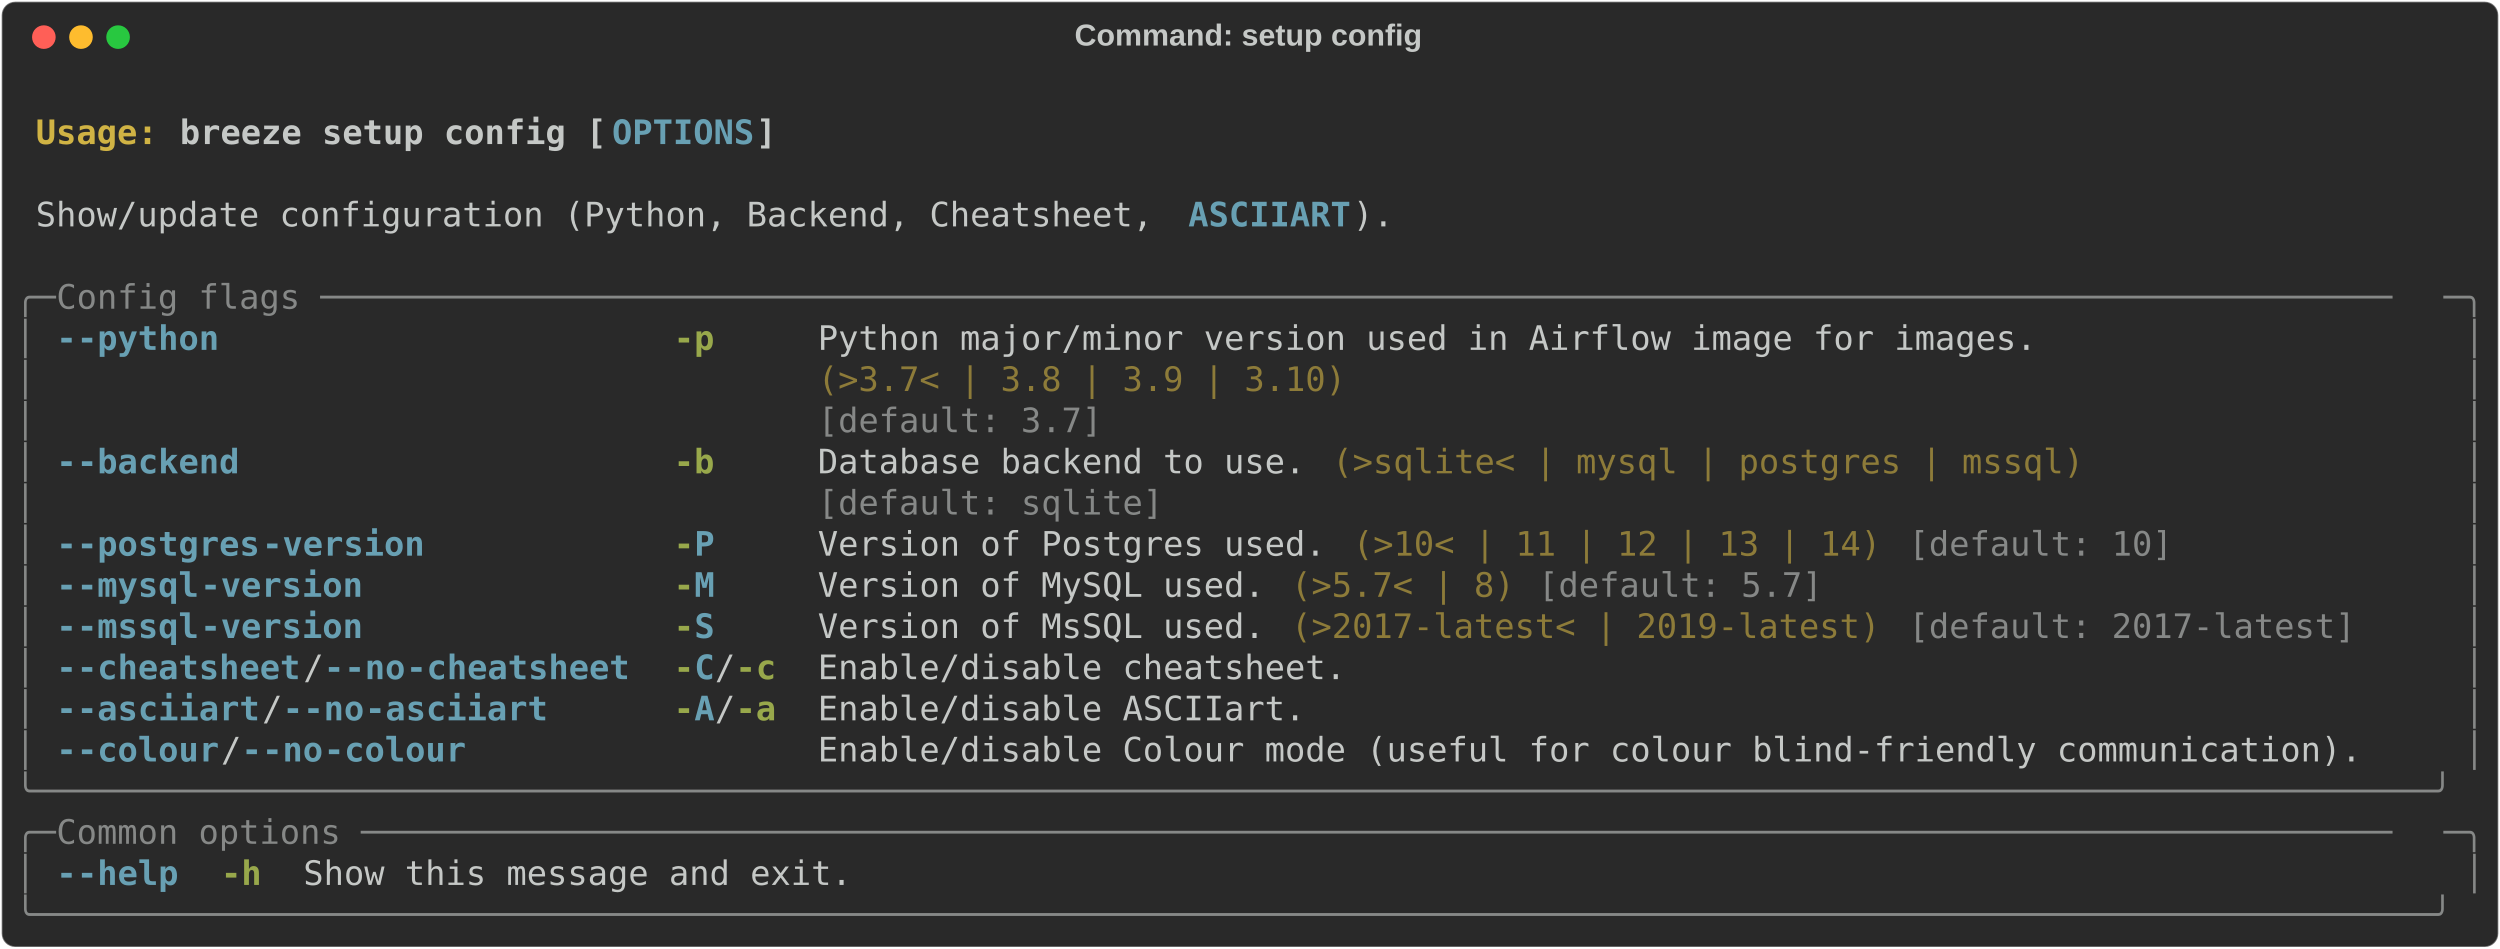
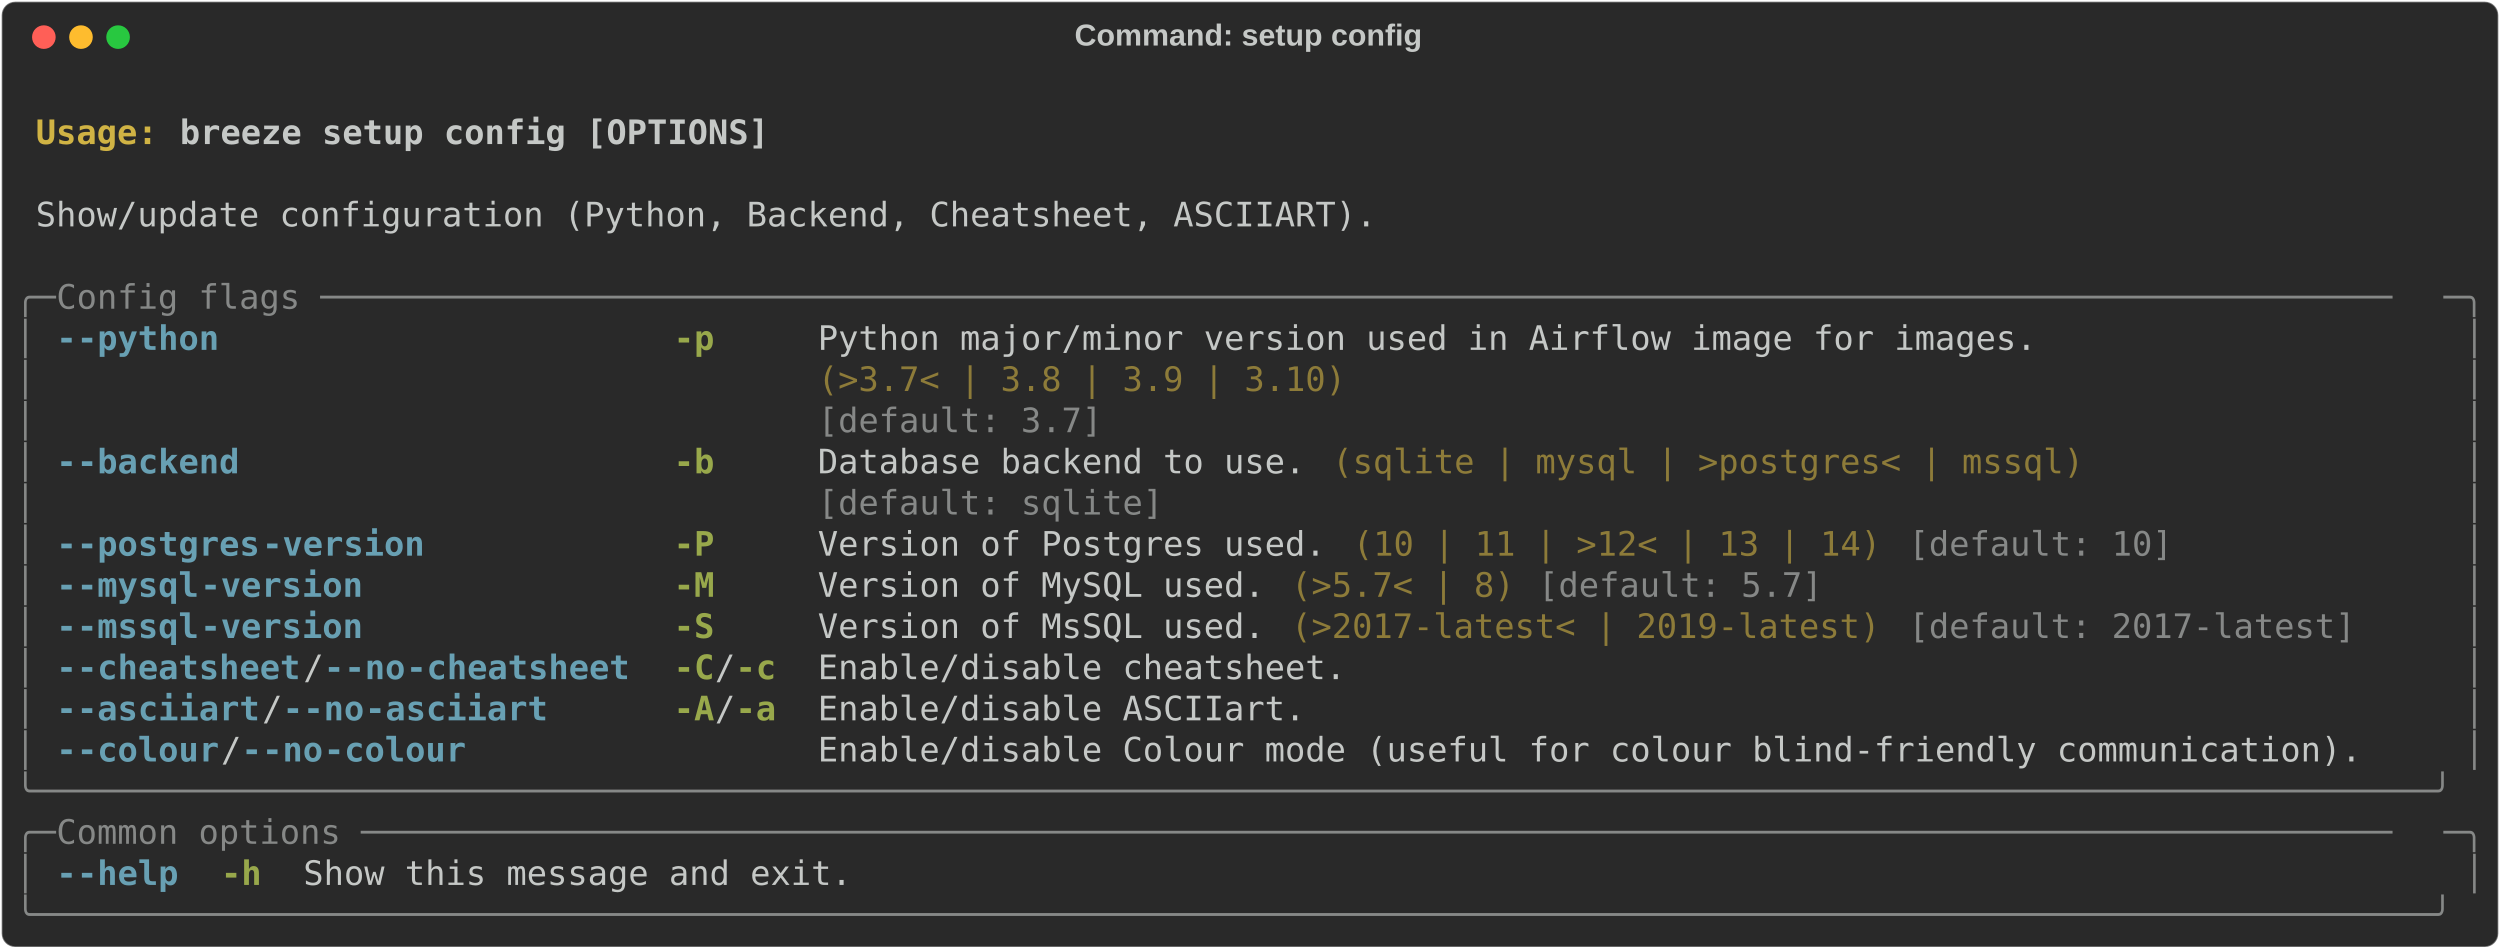
<svg xmlns="http://www.w3.org/2000/svg" class="rich-terminal" viewBox="0 0 1482 562.4">
  <style>

    @font-face {
        font-family: "Fira Code";
        src: local("FiraCode-Regular"),
                url("https://cdnjs.cloudflare.com/ajax/libs/firacode/6.2.0/woff2/FiraCode-Regular.woff2") format("woff2"),
                url("https://cdnjs.cloudflare.com/ajax/libs/firacode/6.2.0/woff/FiraCode-Regular.woff") format("woff");
        font-style: normal;
        font-weight: 400;
    }
    @font-face {
        font-family: "Fira Code";
        src: local("FiraCode-Bold"),
                url("https://cdnjs.cloudflare.com/ajax/libs/firacode/6.2.0/woff2/FiraCode-Bold.woff2") format("woff2"),
                url("https://cdnjs.cloudflare.com/ajax/libs/firacode/6.2.0/woff/FiraCode-Bold.woff") format("woff");
        font-style: bold;
        font-weight: 700;
    }

-     .terminal-4106968381-matrix {
+     .terminal-4182924605-matrix {
        font-family: Fira Code, monospace;
        font-size: 20px;
        line-height: 24.4px;
        font-variant-east-asian: full-width;
    }

-     .terminal-4106968381-title {
+     .terminal-4182924605-title {
        font-size: 18px;
        font-weight: bold;
        font-family: arial;
    }

-     .terminal-4106968381-r1 { fill: #c5c8c6;font-weight: bold }
- .terminal-4106968381-r2 { fill: #c5c8c6 }
- .terminal-4106968381-r3 { fill: #d0b344;font-weight: bold }
- .terminal-4106968381-r4 { fill: #68a0b3;font-weight: bold }
- .terminal-4106968381-r5 { fill: #868887 }
- .terminal-4106968381-r6 { fill: #98a84b;font-weight: bold }
- .terminal-4106968381-r7 { fill: #8d7b39 }
+     .terminal-4182924605-r1 { fill: #c5c8c6;font-weight: bold }
+ .terminal-4182924605-r2 { fill: #c5c8c6 }
+ .terminal-4182924605-r3 { fill: #d0b344;font-weight: bold }
+ .terminal-4182924605-r4 { fill: #868887 }
+ .terminal-4182924605-r5 { fill: #68a0b3;font-weight: bold }
+ .terminal-4182924605-r6 { fill: #98a84b;font-weight: bold }
+ .terminal-4182924605-r7 { fill: #8d7b39 }
    </style>
  <defs>
-     <clipPath id="terminal-4106968381-clip-terminal">
+     <clipPath id="terminal-4182924605-clip-terminal">
      <rect x="0" y="0" width="1463.0" height="511.4" />
    </clipPath>
-     <clipPath id="terminal-4106968381-line-0">
+     <clipPath id="terminal-4182924605-line-0">
      <rect x="0" y="1.5" width="1464" height="24.65" />
    </clipPath>
-     <clipPath id="terminal-4106968381-line-1">
+     <clipPath id="terminal-4182924605-line-1">
      <rect x="0" y="25.9" width="1464" height="24.65" />
    </clipPath>
-     <clipPath id="terminal-4106968381-line-2">
+     <clipPath id="terminal-4182924605-line-2">
      <rect x="0" y="50.3" width="1464" height="24.65" />
    </clipPath>
-     <clipPath id="terminal-4106968381-line-3">
+     <clipPath id="terminal-4182924605-line-3">
      <rect x="0" y="74.7" width="1464" height="24.65" />
    </clipPath>
-     <clipPath id="terminal-4106968381-line-4">
+     <clipPath id="terminal-4182924605-line-4">
      <rect x="0" y="99.1" width="1464" height="24.65" />
    </clipPath>
-     <clipPath id="terminal-4106968381-line-5">
+     <clipPath id="terminal-4182924605-line-5">
      <rect x="0" y="123.5" width="1464" height="24.65" />
    </clipPath>
-     <clipPath id="terminal-4106968381-line-6">
+     <clipPath id="terminal-4182924605-line-6">
      <rect x="0" y="147.9" width="1464" height="24.65" />
    </clipPath>
-     <clipPath id="terminal-4106968381-line-7">
+     <clipPath id="terminal-4182924605-line-7">
      <rect x="0" y="172.3" width="1464" height="24.65" />
    </clipPath>
-     <clipPath id="terminal-4106968381-line-8">
+     <clipPath id="terminal-4182924605-line-8">
      <rect x="0" y="196.7" width="1464" height="24.65" />
    </clipPath>
-     <clipPath id="terminal-4106968381-line-9">
+     <clipPath id="terminal-4182924605-line-9">
      <rect x="0" y="221.1" width="1464" height="24.65" />
    </clipPath>
-     <clipPath id="terminal-4106968381-line-10">
+     <clipPath id="terminal-4182924605-line-10">
      <rect x="0" y="245.5" width="1464" height="24.65" />
    </clipPath>
-     <clipPath id="terminal-4106968381-line-11">
+     <clipPath id="terminal-4182924605-line-11">
      <rect x="0" y="269.9" width="1464" height="24.65" />
    </clipPath>
-     <clipPath id="terminal-4106968381-line-12">
+     <clipPath id="terminal-4182924605-line-12">
      <rect x="0" y="294.3" width="1464" height="24.65" />
    </clipPath>
-     <clipPath id="terminal-4106968381-line-13">
+     <clipPath id="terminal-4182924605-line-13">
      <rect x="0" y="318.7" width="1464" height="24.65" />
    </clipPath>
-     <clipPath id="terminal-4106968381-line-14">
+     <clipPath id="terminal-4182924605-line-14">
      <rect x="0" y="343.1" width="1464" height="24.65" />
    </clipPath>
-     <clipPath id="terminal-4106968381-line-15">
+     <clipPath id="terminal-4182924605-line-15">
      <rect x="0" y="367.5" width="1464" height="24.65" />
    </clipPath>
-     <clipPath id="terminal-4106968381-line-16">
+     <clipPath id="terminal-4182924605-line-16">
      <rect x="0" y="391.9" width="1464" height="24.65" />
    </clipPath>
-     <clipPath id="terminal-4106968381-line-17">
+     <clipPath id="terminal-4182924605-line-17">
      <rect x="0" y="416.3" width="1464" height="24.65" />
    </clipPath>
-     <clipPath id="terminal-4106968381-line-18">
+     <clipPath id="terminal-4182924605-line-18">
      <rect x="0" y="440.7" width="1464" height="24.65" />
    </clipPath>
-     <clipPath id="terminal-4106968381-line-19">
+     <clipPath id="terminal-4182924605-line-19">
      <rect x="0" y="465.1" width="1464" height="24.65" />
    </clipPath>
  </defs>
  <rect fill="#292929" stroke="rgba(255,255,255,0.35)" stroke-width="1" x="1" y="1" width="1480" height="560.4" rx="8" />
-   <text class="terminal-4106968381-title" fill="#c5c8c6" text-anchor="middle" x="740" y="27">Command: setup config</text>
+   <text class="terminal-4182924605-title" fill="#c5c8c6" text-anchor="middle" x="740" y="27">Command: setup config</text>
  <g transform="translate(26,22)">
    <circle cx="0" cy="0" r="7" fill="#ff5f57" />
    <circle cx="22" cy="0" r="7" fill="#febc2e" />
    <circle cx="44" cy="0" r="7" fill="#28c840" />
  </g>
-   <g transform="translate(9, 41)" clip-path="url(#terminal-4106968381-clip-terminal)">
-     <g class="terminal-4106968381-matrix">
-       <text class="terminal-4106968381-r2" x="1464" y="20" textLength="12.2" clip-path="url(#terminal-4106968381-line-0)">
- </text>
-       <text class="terminal-4106968381-r3" x="12.2" y="44.4" textLength="85.4" clip-path="url(#terminal-4106968381-line-1)">Usage: </text>
-       <text class="terminal-4106968381-r1" x="97.6" y="44.4" textLength="256.2" clip-path="url(#terminal-4106968381-line-1)">breeze setup config [</text>
-       <text class="terminal-4106968381-r4" x="353.8" y="44.4" textLength="85.4" clip-path="url(#terminal-4106968381-line-1)">OPTIONS</text>
-       <text class="terminal-4106968381-r1" x="439.2" y="44.4" textLength="12.2" clip-path="url(#terminal-4106968381-line-1)">]</text>
-       <text class="terminal-4106968381-r2" x="1464" y="44.4" textLength="12.2" clip-path="url(#terminal-4106968381-line-1)">
- </text>
-       <text class="terminal-4106968381-r2" x="1464" y="68.8" textLength="12.2" clip-path="url(#terminal-4106968381-line-2)">
- </text>
-       <text class="terminal-4106968381-r2" x="12.2" y="93.2" textLength="683.2" clip-path="url(#terminal-4106968381-line-3)">Show/update configuration (Python, Backend, Cheatsheet, </text>
-       <text class="terminal-4106968381-r4" x="695.4" y="93.2" textLength="97.6" clip-path="url(#terminal-4106968381-line-3)">ASCIIART</text>
-       <text class="terminal-4106968381-r2" x="793" y="93.2" textLength="24.4" clip-path="url(#terminal-4106968381-line-3)">).</text>
-       <text class="terminal-4106968381-r2" x="1464" y="93.2" textLength="12.2" clip-path="url(#terminal-4106968381-line-3)">
- </text>
-       <text class="terminal-4106968381-r2" x="1464" y="117.6" textLength="12.2" clip-path="url(#terminal-4106968381-line-4)">
- </text>
-       <text class="terminal-4106968381-r5" x="0" y="142" textLength="24.4" clip-path="url(#terminal-4106968381-line-5)">╭─</text>
-       <text class="terminal-4106968381-r5" x="24.4" y="142" textLength="1415.2" clip-path="url(#terminal-4106968381-line-5)"> Config flags ──────────────────────────────────────────────────────────────────────────────────────────────────────</text>
-       <text class="terminal-4106968381-r5" x="1439.6" y="142" textLength="24.4" clip-path="url(#terminal-4106968381-line-5)">─╮</text>
-       <text class="terminal-4106968381-r2" x="1464" y="142" textLength="12.2" clip-path="url(#terminal-4106968381-line-5)">
- </text>
-       <text class="terminal-4106968381-r5" x="0" y="166.4" textLength="12.2" clip-path="url(#terminal-4106968381-line-6)">│</text>
-       <text class="terminal-4106968381-r4" x="24.4" y="166.4" textLength="12.2" clip-path="url(#terminal-4106968381-line-6)">-</text>
-       <text class="terminal-4106968381-r4" x="36.6" y="166.4" textLength="85.4" clip-path="url(#terminal-4106968381-line-6)">-python</text>
-       <text class="terminal-4106968381-r6" x="390.4" y="166.4" textLength="24.4" clip-path="url(#terminal-4106968381-line-6)">-p</text>
-       <text class="terminal-4106968381-r2" x="475.8" y="166.4" textLength="732" clip-path="url(#terminal-4106968381-line-6)">Python major/minor version used in Airflow image for images.</text>
-       <text class="terminal-4106968381-r5" x="1451.8" y="166.4" textLength="12.2" clip-path="url(#terminal-4106968381-line-6)">│</text>
-       <text class="terminal-4106968381-r2" x="1464" y="166.4" textLength="12.2" clip-path="url(#terminal-4106968381-line-6)">
- </text>
-       <text class="terminal-4106968381-r5" x="0" y="190.8" textLength="12.2" clip-path="url(#terminal-4106968381-line-7)">│</text>
-       <text class="terminal-4106968381-r7" x="475.8" y="190.8" textLength="732" clip-path="url(#terminal-4106968381-line-7)">(&gt;3.7&lt; | 3.8 | 3.9 | 3.10)                                  </text>
-       <text class="terminal-4106968381-r5" x="1451.8" y="190.8" textLength="12.2" clip-path="url(#terminal-4106968381-line-7)">│</text>
-       <text class="terminal-4106968381-r2" x="1464" y="190.8" textLength="12.2" clip-path="url(#terminal-4106968381-line-7)">
- </text>
-       <text class="terminal-4106968381-r5" x="0" y="215.2" textLength="12.2" clip-path="url(#terminal-4106968381-line-8)">│</text>
-       <text class="terminal-4106968381-r5" x="475.8" y="215.2" textLength="732" clip-path="url(#terminal-4106968381-line-8)">[default: 3.7]                                              </text>
-       <text class="terminal-4106968381-r5" x="1451.8" y="215.2" textLength="12.2" clip-path="url(#terminal-4106968381-line-8)">│</text>
-       <text class="terminal-4106968381-r2" x="1464" y="215.2" textLength="12.2" clip-path="url(#terminal-4106968381-line-8)">
- </text>
-       <text class="terminal-4106968381-r5" x="0" y="239.6" textLength="12.2" clip-path="url(#terminal-4106968381-line-9)">│</text>
-       <text class="terminal-4106968381-r4" x="24.4" y="239.6" textLength="12.2" clip-path="url(#terminal-4106968381-line-9)">-</text>
-       <text class="terminal-4106968381-r4" x="36.6" y="239.6" textLength="97.6" clip-path="url(#terminal-4106968381-line-9)">-backend</text>
-       <text class="terminal-4106968381-r6" x="390.4" y="239.6" textLength="24.4" clip-path="url(#terminal-4106968381-line-9)">-b</text>
-       <text class="terminal-4106968381-r2" x="475.8" y="239.6" textLength="292.8" clip-path="url(#terminal-4106968381-line-9)">Database backend to use.</text>
-       <text class="terminal-4106968381-r7" x="780.8" y="239.6" textLength="451.4" clip-path="url(#terminal-4106968381-line-9)">(&gt;sqlite&lt; | mysql | postgres | mssql)</text>
-       <text class="terminal-4106968381-r5" x="1451.8" y="239.6" textLength="12.2" clip-path="url(#terminal-4106968381-line-9)">│</text>
-       <text class="terminal-4106968381-r2" x="1464" y="239.6" textLength="12.2" clip-path="url(#terminal-4106968381-line-9)">
- </text>
-       <text class="terminal-4106968381-r5" x="0" y="264" textLength="12.2" clip-path="url(#terminal-4106968381-line-10)">│</text>
-       <text class="terminal-4106968381-r5" x="475.8" y="264" textLength="292.8" clip-path="url(#terminal-4106968381-line-10)">[default: sqlite]       </text>
-       <text class="terminal-4106968381-r5" x="1451.8" y="264" textLength="12.2" clip-path="url(#terminal-4106968381-line-10)">│</text>
-       <text class="terminal-4106968381-r2" x="1464" y="264" textLength="12.2" clip-path="url(#terminal-4106968381-line-10)">
- </text>
-       <text class="terminal-4106968381-r5" x="0" y="288.4" textLength="12.2" clip-path="url(#terminal-4106968381-line-11)">│</text>
-       <text class="terminal-4106968381-r4" x="24.4" y="288.4" textLength="12.2" clip-path="url(#terminal-4106968381-line-11)">-</text>
-       <text class="terminal-4106968381-r4" x="36.6" y="288.4" textLength="109.8" clip-path="url(#terminal-4106968381-line-11)">-postgres</text>
-       <text class="terminal-4106968381-r4" x="146.4" y="288.4" textLength="97.6" clip-path="url(#terminal-4106968381-line-11)">-version</text>
-       <text class="terminal-4106968381-r6" x="390.4" y="288.4" textLength="12.2" clip-path="url(#terminal-4106968381-line-11)">-</text>
-       <text class="terminal-4106968381-r4" x="402.6" y="288.4" textLength="12.2" clip-path="url(#terminal-4106968381-line-11)">P</text>
-       <text class="terminal-4106968381-r2" x="475.8" y="288.4" textLength="305" clip-path="url(#terminal-4106968381-line-11)">Version of Postgres used.</text>
-       <text class="terminal-4106968381-r7" x="793" y="288.4" textLength="317.2" clip-path="url(#terminal-4106968381-line-11)">(&gt;10&lt; | 11 | 12 | 13 | 14)</text>
-       <text class="terminal-4106968381-r5" x="1122.4" y="288.4" textLength="158.6" clip-path="url(#terminal-4106968381-line-11)">[default: 10]</text>
-       <text class="terminal-4106968381-r5" x="1451.8" y="288.4" textLength="12.2" clip-path="url(#terminal-4106968381-line-11)">│</text>
-       <text class="terminal-4106968381-r2" x="1464" y="288.4" textLength="12.2" clip-path="url(#terminal-4106968381-line-11)">
- </text>
-       <text class="terminal-4106968381-r5" x="0" y="312.8" textLength="12.2" clip-path="url(#terminal-4106968381-line-12)">│</text>
-       <text class="terminal-4106968381-r4" x="24.4" y="312.8" textLength="12.2" clip-path="url(#terminal-4106968381-line-12)">-</text>
-       <text class="terminal-4106968381-r4" x="36.6" y="312.8" textLength="73.2" clip-path="url(#terminal-4106968381-line-12)">-mysql</text>
-       <text class="terminal-4106968381-r4" x="109.8" y="312.8" textLength="97.6" clip-path="url(#terminal-4106968381-line-12)">-version</text>
-       <text class="terminal-4106968381-r6" x="390.4" y="312.8" textLength="12.2" clip-path="url(#terminal-4106968381-line-12)">-</text>
-       <text class="terminal-4106968381-r4" x="402.6" y="312.8" textLength="12.2" clip-path="url(#terminal-4106968381-line-12)">M</text>
-       <text class="terminal-4106968381-r2" x="475.8" y="312.8" textLength="268.4" clip-path="url(#terminal-4106968381-line-12)">Version of MySQL used.</text>
-       <text class="terminal-4106968381-r7" x="756.4" y="312.8" textLength="134.2" clip-path="url(#terminal-4106968381-line-12)">(&gt;5.7&lt; | 8)</text>
-       <text class="terminal-4106968381-r5" x="902.8" y="312.8" textLength="170.8" clip-path="url(#terminal-4106968381-line-12)">[default: 5.7]</text>
-       <text class="terminal-4106968381-r5" x="1451.8" y="312.8" textLength="12.2" clip-path="url(#terminal-4106968381-line-12)">│</text>
-       <text class="terminal-4106968381-r2" x="1464" y="312.8" textLength="12.2" clip-path="url(#terminal-4106968381-line-12)">
- </text>
-       <text class="terminal-4106968381-r5" x="0" y="337.2" textLength="12.2" clip-path="url(#terminal-4106968381-line-13)">│</text>
-       <text class="terminal-4106968381-r4" x="24.4" y="337.2" textLength="12.2" clip-path="url(#terminal-4106968381-line-13)">-</text>
-       <text class="terminal-4106968381-r4" x="36.6" y="337.2" textLength="73.2" clip-path="url(#terminal-4106968381-line-13)">-mssql</text>
-       <text class="terminal-4106968381-r4" x="109.8" y="337.2" textLength="97.6" clip-path="url(#terminal-4106968381-line-13)">-version</text>
-       <text class="terminal-4106968381-r6" x="390.4" y="337.2" textLength="12.2" clip-path="url(#terminal-4106968381-line-13)">-</text>
-       <text class="terminal-4106968381-r4" x="402.6" y="337.2" textLength="12.2" clip-path="url(#terminal-4106968381-line-13)">S</text>
-       <text class="terminal-4106968381-r2" x="475.8" y="337.2" textLength="268.4" clip-path="url(#terminal-4106968381-line-13)">Version of MsSQL used.</text>
-       <text class="terminal-4106968381-r7" x="756.4" y="337.2" textLength="353.8" clip-path="url(#terminal-4106968381-line-13)">(&gt;2017-latest&lt; | 2019-latest)</text>
-       <text class="terminal-4106968381-r5" x="1122.4" y="337.2" textLength="268.4" clip-path="url(#terminal-4106968381-line-13)">[default: 2017-latest]</text>
-       <text class="terminal-4106968381-r5" x="1451.8" y="337.2" textLength="12.2" clip-path="url(#terminal-4106968381-line-13)">│</text>
-       <text class="terminal-4106968381-r2" x="1464" y="337.2" textLength="12.2" clip-path="url(#terminal-4106968381-line-13)">
- </text>
-       <text class="terminal-4106968381-r5" x="0" y="361.6" textLength="12.2" clip-path="url(#terminal-4106968381-line-14)">│</text>
-       <text class="terminal-4106968381-r4" x="24.4" y="361.6" textLength="12.2" clip-path="url(#terminal-4106968381-line-14)">-</text>
-       <text class="terminal-4106968381-r4" x="36.6" y="361.6" textLength="134.2" clip-path="url(#terminal-4106968381-line-14)">-cheatsheet</text>
-       <text class="terminal-4106968381-r2" x="170.8" y="361.6" textLength="12.2" clip-path="url(#terminal-4106968381-line-14)">/</text>
-       <text class="terminal-4106968381-r4" x="183" y="361.6" textLength="12.2" clip-path="url(#terminal-4106968381-line-14)">-</text>
-       <text class="terminal-4106968381-r4" x="195.2" y="361.6" textLength="36.6" clip-path="url(#terminal-4106968381-line-14)">-no</text>
-       <text class="terminal-4106968381-r4" x="231.8" y="361.6" textLength="134.2" clip-path="url(#terminal-4106968381-line-14)">-cheatsheet</text>
-       <text class="terminal-4106968381-r6" x="390.4" y="361.6" textLength="12.2" clip-path="url(#terminal-4106968381-line-14)">-</text>
-       <text class="terminal-4106968381-r4" x="402.6" y="361.6" textLength="12.2" clip-path="url(#terminal-4106968381-line-14)">C</text>
-       <text class="terminal-4106968381-r2" x="414.8" y="361.6" textLength="12.2" clip-path="url(#terminal-4106968381-line-14)">/</text>
-       <text class="terminal-4106968381-r6" x="427" y="361.6" textLength="24.4" clip-path="url(#terminal-4106968381-line-14)">-c</text>
-       <text class="terminal-4106968381-r2" x="475.8" y="361.6" textLength="317.2" clip-path="url(#terminal-4106968381-line-14)">Enable/disable cheatsheet.</text>
-       <text class="terminal-4106968381-r5" x="1451.8" y="361.6" textLength="12.2" clip-path="url(#terminal-4106968381-line-14)">│</text>
-       <text class="terminal-4106968381-r2" x="1464" y="361.6" textLength="12.2" clip-path="url(#terminal-4106968381-line-14)">
- </text>
-       <text class="terminal-4106968381-r5" x="0" y="386" textLength="12.2" clip-path="url(#terminal-4106968381-line-15)">│</text>
-       <text class="terminal-4106968381-r4" x="24.4" y="386" textLength="12.2" clip-path="url(#terminal-4106968381-line-15)">-</text>
-       <text class="terminal-4106968381-r4" x="36.6" y="386" textLength="109.8" clip-path="url(#terminal-4106968381-line-15)">-asciiart</text>
-       <text class="terminal-4106968381-r2" x="146.4" y="386" textLength="12.2" clip-path="url(#terminal-4106968381-line-15)">/</text>
-       <text class="terminal-4106968381-r4" x="158.6" y="386" textLength="12.2" clip-path="url(#terminal-4106968381-line-15)">-</text>
-       <text class="terminal-4106968381-r4" x="170.8" y="386" textLength="36.6" clip-path="url(#terminal-4106968381-line-15)">-no</text>
-       <text class="terminal-4106968381-r4" x="207.4" y="386" textLength="109.8" clip-path="url(#terminal-4106968381-line-15)">-asciiart</text>
-       <text class="terminal-4106968381-r6" x="390.4" y="386" textLength="12.2" clip-path="url(#terminal-4106968381-line-15)">-</text>
-       <text class="terminal-4106968381-r4" x="402.6" y="386" textLength="12.2" clip-path="url(#terminal-4106968381-line-15)">A</text>
-       <text class="terminal-4106968381-r2" x="414.8" y="386" textLength="12.2" clip-path="url(#terminal-4106968381-line-15)">/</text>
-       <text class="terminal-4106968381-r6" x="427" y="386" textLength="24.4" clip-path="url(#terminal-4106968381-line-15)">-a</text>
-       <text class="terminal-4106968381-r2" x="475.8" y="386" textLength="292.8" clip-path="url(#terminal-4106968381-line-15)">Enable/disable ASCIIart.</text>
-       <text class="terminal-4106968381-r5" x="1451.8" y="386" textLength="12.2" clip-path="url(#terminal-4106968381-line-15)">│</text>
-       <text class="terminal-4106968381-r2" x="1464" y="386" textLength="12.2" clip-path="url(#terminal-4106968381-line-15)">
- </text>
-       <text class="terminal-4106968381-r5" x="0" y="410.4" textLength="12.2" clip-path="url(#terminal-4106968381-line-16)">│</text>
-       <text class="terminal-4106968381-r4" x="24.4" y="410.4" textLength="12.2" clip-path="url(#terminal-4106968381-line-16)">-</text>
-       <text class="terminal-4106968381-r4" x="36.6" y="410.4" textLength="85.4" clip-path="url(#terminal-4106968381-line-16)">-colour</text>
-       <text class="terminal-4106968381-r2" x="122" y="410.4" textLength="12.2" clip-path="url(#terminal-4106968381-line-16)">/</text>
-       <text class="terminal-4106968381-r4" x="134.2" y="410.4" textLength="12.2" clip-path="url(#terminal-4106968381-line-16)">-</text>
-       <text class="terminal-4106968381-r4" x="146.4" y="410.4" textLength="36.6" clip-path="url(#terminal-4106968381-line-16)">-no</text>
-       <text class="terminal-4106968381-r4" x="183" y="410.4" textLength="85.4" clip-path="url(#terminal-4106968381-line-16)">-colour</text>
-       <text class="terminal-4106968381-r2" x="475.8" y="410.4" textLength="927.2" clip-path="url(#terminal-4106968381-line-16)">Enable/disable Colour mode (useful for colour blind-friendly communication).</text>
-       <text class="terminal-4106968381-r5" x="1451.8" y="410.4" textLength="12.2" clip-path="url(#terminal-4106968381-line-16)">│</text>
-       <text class="terminal-4106968381-r2" x="1464" y="410.4" textLength="12.2" clip-path="url(#terminal-4106968381-line-16)">
- </text>
-       <text class="terminal-4106968381-r5" x="0" y="434.8" textLength="1464" clip-path="url(#terminal-4106968381-line-17)">╰──────────────────────────────────────────────────────────────────────────────────────────────────────────────────────╯</text>
-       <text class="terminal-4106968381-r2" x="1464" y="434.8" textLength="12.2" clip-path="url(#terminal-4106968381-line-17)">
- </text>
-       <text class="terminal-4106968381-r5" x="0" y="459.2" textLength="24.4" clip-path="url(#terminal-4106968381-line-18)">╭─</text>
-       <text class="terminal-4106968381-r5" x="24.4" y="459.2" textLength="1415.2" clip-path="url(#terminal-4106968381-line-18)"> Common options ────────────────────────────────────────────────────────────────────────────────────────────────────</text>
-       <text class="terminal-4106968381-r5" x="1439.6" y="459.2" textLength="24.4" clip-path="url(#terminal-4106968381-line-18)">─╮</text>
-       <text class="terminal-4106968381-r2" x="1464" y="459.2" textLength="12.2" clip-path="url(#terminal-4106968381-line-18)">
- </text>
-       <text class="terminal-4106968381-r5" x="0" y="483.6" textLength="12.2" clip-path="url(#terminal-4106968381-line-19)">│</text>
-       <text class="terminal-4106968381-r4" x="24.4" y="483.6" textLength="12.2" clip-path="url(#terminal-4106968381-line-19)">-</text>
-       <text class="terminal-4106968381-r4" x="36.6" y="483.6" textLength="61" clip-path="url(#terminal-4106968381-line-19)">-help</text>
-       <text class="terminal-4106968381-r6" x="122" y="483.6" textLength="24.4" clip-path="url(#terminal-4106968381-line-19)">-h</text>
-       <text class="terminal-4106968381-r2" x="170.8" y="483.6" textLength="329.4" clip-path="url(#terminal-4106968381-line-19)">Show this message and exit.</text>
-       <text class="terminal-4106968381-r5" x="1451.8" y="483.6" textLength="12.2" clip-path="url(#terminal-4106968381-line-19)">│</text>
-       <text class="terminal-4106968381-r2" x="1464" y="483.6" textLength="12.2" clip-path="url(#terminal-4106968381-line-19)">
- </text>
-       <text class="terminal-4106968381-r5" x="0" y="508" textLength="1464" clip-path="url(#terminal-4106968381-line-20)">╰──────────────────────────────────────────────────────────────────────────────────────────────────────────────────────╯</text>
-       <text class="terminal-4106968381-r2" x="1464" y="508" textLength="12.2" clip-path="url(#terminal-4106968381-line-20)">
+   <g transform="translate(9, 41)" clip-path="url(#terminal-4182924605-clip-terminal)">
+     <g class="terminal-4182924605-matrix">
+       <text class="terminal-4182924605-r2" x="1464" y="20" textLength="12.2" clip-path="url(#terminal-4182924605-line-0)">
+ </text>
+       <text class="terminal-4182924605-r3" x="12.2" y="44.4" textLength="85.4" clip-path="url(#terminal-4182924605-line-1)">Usage: </text>
+       <text class="terminal-4182924605-r1" x="97.6" y="44.4" textLength="353.8" clip-path="url(#terminal-4182924605-line-1)">breeze setup config [OPTIONS]</text>
+       <text class="terminal-4182924605-r2" x="1464" y="44.4" textLength="12.2" clip-path="url(#terminal-4182924605-line-1)">
+ </text>
+       <text class="terminal-4182924605-r2" x="1464" y="68.8" textLength="12.2" clip-path="url(#terminal-4182924605-line-2)">
+ </text>
+       <text class="terminal-4182924605-r2" x="12.2" y="93.2" textLength="805.2" clip-path="url(#terminal-4182924605-line-3)">Show/update configuration (Python, Backend, Cheatsheet, ASCIIART).</text>
+       <text class="terminal-4182924605-r2" x="1464" y="93.2" textLength="12.2" clip-path="url(#terminal-4182924605-line-3)">
+ </text>
+       <text class="terminal-4182924605-r2" x="1464" y="117.6" textLength="12.2" clip-path="url(#terminal-4182924605-line-4)">
+ </text>
+       <text class="terminal-4182924605-r4" x="0" y="142" textLength="24.4" clip-path="url(#terminal-4182924605-line-5)">╭─</text>
+       <text class="terminal-4182924605-r4" x="24.4" y="142" textLength="1415.2" clip-path="url(#terminal-4182924605-line-5)"> Config flags ──────────────────────────────────────────────────────────────────────────────────────────────────────</text>
+       <text class="terminal-4182924605-r4" x="1439.6" y="142" textLength="24.4" clip-path="url(#terminal-4182924605-line-5)">─╮</text>
+       <text class="terminal-4182924605-r2" x="1464" y="142" textLength="12.2" clip-path="url(#terminal-4182924605-line-5)">
+ </text>
+       <text class="terminal-4182924605-r4" x="0" y="166.4" textLength="12.2" clip-path="url(#terminal-4182924605-line-6)">│</text>
+       <text class="terminal-4182924605-r5" x="24.4" y="166.4" textLength="12.2" clip-path="url(#terminal-4182924605-line-6)">-</text>
+       <text class="terminal-4182924605-r5" x="36.6" y="166.4" textLength="85.4" clip-path="url(#terminal-4182924605-line-6)">-python</text>
+       <text class="terminal-4182924605-r6" x="390.4" y="166.4" textLength="24.4" clip-path="url(#terminal-4182924605-line-6)">-p</text>
+       <text class="terminal-4182924605-r2" x="475.8" y="166.4" textLength="732" clip-path="url(#terminal-4182924605-line-6)">Python major/minor version used in Airflow image for images.</text>
+       <text class="terminal-4182924605-r4" x="1451.8" y="166.4" textLength="12.2" clip-path="url(#terminal-4182924605-line-6)">│</text>
+       <text class="terminal-4182924605-r2" x="1464" y="166.4" textLength="12.2" clip-path="url(#terminal-4182924605-line-6)">
+ </text>
+       <text class="terminal-4182924605-r4" x="0" y="190.8" textLength="12.2" clip-path="url(#terminal-4182924605-line-7)">│</text>
+       <text class="terminal-4182924605-r7" x="475.8" y="190.8" textLength="732" clip-path="url(#terminal-4182924605-line-7)">(&gt;3.7&lt; | 3.8 | 3.9 | 3.10)                                  </text>
+       <text class="terminal-4182924605-r4" x="1451.8" y="190.8" textLength="12.2" clip-path="url(#terminal-4182924605-line-7)">│</text>
+       <text class="terminal-4182924605-r2" x="1464" y="190.8" textLength="12.2" clip-path="url(#terminal-4182924605-line-7)">
+ </text>
+       <text class="terminal-4182924605-r4" x="0" y="215.2" textLength="12.2" clip-path="url(#terminal-4182924605-line-8)">│</text>
+       <text class="terminal-4182924605-r4" x="475.8" y="215.2" textLength="732" clip-path="url(#terminal-4182924605-line-8)">[default: 3.7]                                              </text>
+       <text class="terminal-4182924605-r4" x="1451.8" y="215.2" textLength="12.2" clip-path="url(#terminal-4182924605-line-8)">│</text>
+       <text class="terminal-4182924605-r2" x="1464" y="215.2" textLength="12.2" clip-path="url(#terminal-4182924605-line-8)">
+ </text>
+       <text class="terminal-4182924605-r4" x="0" y="239.6" textLength="12.2" clip-path="url(#terminal-4182924605-line-9)">│</text>
+       <text class="terminal-4182924605-r5" x="24.4" y="239.6" textLength="12.2" clip-path="url(#terminal-4182924605-line-9)">-</text>
+       <text class="terminal-4182924605-r5" x="36.6" y="239.6" textLength="97.6" clip-path="url(#terminal-4182924605-line-9)">-backend</text>
+       <text class="terminal-4182924605-r6" x="390.4" y="239.6" textLength="24.4" clip-path="url(#terminal-4182924605-line-9)">-b</text>
+       <text class="terminal-4182924605-r2" x="475.8" y="239.6" textLength="292.8" clip-path="url(#terminal-4182924605-line-9)">Database backend to use.</text>
+       <text class="terminal-4182924605-r7" x="780.8" y="239.6" textLength="451.4" clip-path="url(#terminal-4182924605-line-9)">(sqlite | mysql | &gt;postgres&lt; | mssql)</text>
+       <text class="terminal-4182924605-r4" x="1451.8" y="239.6" textLength="12.2" clip-path="url(#terminal-4182924605-line-9)">│</text>
+       <text class="terminal-4182924605-r2" x="1464" y="239.6" textLength="12.2" clip-path="url(#terminal-4182924605-line-9)">
+ </text>
+       <text class="terminal-4182924605-r4" x="0" y="264" textLength="12.2" clip-path="url(#terminal-4182924605-line-10)">│</text>
+       <text class="terminal-4182924605-r4" x="475.8" y="264" textLength="292.8" clip-path="url(#terminal-4182924605-line-10)">[default: sqlite]       </text>
+       <text class="terminal-4182924605-r4" x="1451.8" y="264" textLength="12.2" clip-path="url(#terminal-4182924605-line-10)">│</text>
+       <text class="terminal-4182924605-r2" x="1464" y="264" textLength="12.2" clip-path="url(#terminal-4182924605-line-10)">
+ </text>
+       <text class="terminal-4182924605-r4" x="0" y="288.4" textLength="12.2" clip-path="url(#terminal-4182924605-line-11)">│</text>
+       <text class="terminal-4182924605-r5" x="24.4" y="288.4" textLength="12.2" clip-path="url(#terminal-4182924605-line-11)">-</text>
+       <text class="terminal-4182924605-r5" x="36.6" y="288.4" textLength="109.8" clip-path="url(#terminal-4182924605-line-11)">-postgres</text>
+       <text class="terminal-4182924605-r5" x="146.4" y="288.4" textLength="97.6" clip-path="url(#terminal-4182924605-line-11)">-version</text>
+       <text class="terminal-4182924605-r6" x="390.4" y="288.4" textLength="24.4" clip-path="url(#terminal-4182924605-line-11)">-P</text>
+       <text class="terminal-4182924605-r2" x="475.8" y="288.4" textLength="305" clip-path="url(#terminal-4182924605-line-11)">Version of Postgres used.</text>
+       <text class="terminal-4182924605-r7" x="793" y="288.4" textLength="317.2" clip-path="url(#terminal-4182924605-line-11)">(10 | 11 | &gt;12&lt; | 13 | 14)</text>
+       <text class="terminal-4182924605-r4" x="1122.4" y="288.4" textLength="158.6" clip-path="url(#terminal-4182924605-line-11)">[default: 10]</text>
+       <text class="terminal-4182924605-r4" x="1451.8" y="288.4" textLength="12.2" clip-path="url(#terminal-4182924605-line-11)">│</text>
+       <text class="terminal-4182924605-r2" x="1464" y="288.4" textLength="12.2" clip-path="url(#terminal-4182924605-line-11)">
+ </text>
+       <text class="terminal-4182924605-r4" x="0" y="312.8" textLength="12.2" clip-path="url(#terminal-4182924605-line-12)">│</text>
+       <text class="terminal-4182924605-r5" x="24.4" y="312.8" textLength="12.2" clip-path="url(#terminal-4182924605-line-12)">-</text>
+       <text class="terminal-4182924605-r5" x="36.6" y="312.8" textLength="73.2" clip-path="url(#terminal-4182924605-line-12)">-mysql</text>
+       <text class="terminal-4182924605-r5" x="109.8" y="312.8" textLength="97.6" clip-path="url(#terminal-4182924605-line-12)">-version</text>
+       <text class="terminal-4182924605-r6" x="390.4" y="312.8" textLength="24.4" clip-path="url(#terminal-4182924605-line-12)">-M</text>
+       <text class="terminal-4182924605-r2" x="475.8" y="312.8" textLength="268.4" clip-path="url(#terminal-4182924605-line-12)">Version of MySQL used.</text>
+       <text class="terminal-4182924605-r7" x="756.4" y="312.8" textLength="134.2" clip-path="url(#terminal-4182924605-line-12)">(&gt;5.7&lt; | 8)</text>
+       <text class="terminal-4182924605-r4" x="902.8" y="312.8" textLength="170.8" clip-path="url(#terminal-4182924605-line-12)">[default: 5.7]</text>
+       <text class="terminal-4182924605-r4" x="1451.8" y="312.8" textLength="12.2" clip-path="url(#terminal-4182924605-line-12)">│</text>
+       <text class="terminal-4182924605-r2" x="1464" y="312.8" textLength="12.2" clip-path="url(#terminal-4182924605-line-12)">
+ </text>
+       <text class="terminal-4182924605-r4" x="0" y="337.2" textLength="12.2" clip-path="url(#terminal-4182924605-line-13)">│</text>
+       <text class="terminal-4182924605-r5" x="24.4" y="337.2" textLength="12.2" clip-path="url(#terminal-4182924605-line-13)">-</text>
+       <text class="terminal-4182924605-r5" x="36.6" y="337.2" textLength="73.2" clip-path="url(#terminal-4182924605-line-13)">-mssql</text>
+       <text class="terminal-4182924605-r5" x="109.8" y="337.2" textLength="97.6" clip-path="url(#terminal-4182924605-line-13)">-version</text>
+       <text class="terminal-4182924605-r6" x="390.4" y="337.2" textLength="24.4" clip-path="url(#terminal-4182924605-line-13)">-S</text>
+       <text class="terminal-4182924605-r2" x="475.8" y="337.2" textLength="268.4" clip-path="url(#terminal-4182924605-line-13)">Version of MsSQL used.</text>
+       <text class="terminal-4182924605-r7" x="756.4" y="337.2" textLength="353.8" clip-path="url(#terminal-4182924605-line-13)">(&gt;2017-latest&lt; | 2019-latest)</text>
+       <text class="terminal-4182924605-r4" x="1122.4" y="337.2" textLength="268.4" clip-path="url(#terminal-4182924605-line-13)">[default: 2017-latest]</text>
+       <text class="terminal-4182924605-r4" x="1451.8" y="337.2" textLength="12.2" clip-path="url(#terminal-4182924605-line-13)">│</text>
+       <text class="terminal-4182924605-r2" x="1464" y="337.2" textLength="12.2" clip-path="url(#terminal-4182924605-line-13)">
+ </text>
+       <text class="terminal-4182924605-r4" x="0" y="361.6" textLength="12.2" clip-path="url(#terminal-4182924605-line-14)">│</text>
+       <text class="terminal-4182924605-r5" x="24.4" y="361.6" textLength="12.2" clip-path="url(#terminal-4182924605-line-14)">-</text>
+       <text class="terminal-4182924605-r5" x="36.6" y="361.6" textLength="134.2" clip-path="url(#terminal-4182924605-line-14)">-cheatsheet</text>
+       <text class="terminal-4182924605-r2" x="170.8" y="361.6" textLength="12.2" clip-path="url(#terminal-4182924605-line-14)">/</text>
+       <text class="terminal-4182924605-r5" x="183" y="361.6" textLength="12.2" clip-path="url(#terminal-4182924605-line-14)">-</text>
+       <text class="terminal-4182924605-r5" x="195.2" y="361.6" textLength="36.6" clip-path="url(#terminal-4182924605-line-14)">-no</text>
+       <text class="terminal-4182924605-r5" x="231.8" y="361.6" textLength="134.2" clip-path="url(#terminal-4182924605-line-14)">-cheatsheet</text>
+       <text class="terminal-4182924605-r6" x="390.4" y="361.6" textLength="24.4" clip-path="url(#terminal-4182924605-line-14)">-C</text>
+       <text class="terminal-4182924605-r2" x="414.8" y="361.6" textLength="12.2" clip-path="url(#terminal-4182924605-line-14)">/</text>
+       <text class="terminal-4182924605-r6" x="427" y="361.6" textLength="24.4" clip-path="url(#terminal-4182924605-line-14)">-c</text>
+       <text class="terminal-4182924605-r2" x="475.8" y="361.6" textLength="317.2" clip-path="url(#terminal-4182924605-line-14)">Enable/disable cheatsheet.</text>
+       <text class="terminal-4182924605-r4" x="1451.8" y="361.6" textLength="12.2" clip-path="url(#terminal-4182924605-line-14)">│</text>
+       <text class="terminal-4182924605-r2" x="1464" y="361.6" textLength="12.2" clip-path="url(#terminal-4182924605-line-14)">
+ </text>
+       <text class="terminal-4182924605-r4" x="0" y="386" textLength="12.2" clip-path="url(#terminal-4182924605-line-15)">│</text>
+       <text class="terminal-4182924605-r5" x="24.4" y="386" textLength="12.2" clip-path="url(#terminal-4182924605-line-15)">-</text>
+       <text class="terminal-4182924605-r5" x="36.6" y="386" textLength="109.8" clip-path="url(#terminal-4182924605-line-15)">-asciiart</text>
+       <text class="terminal-4182924605-r2" x="146.4" y="386" textLength="12.2" clip-path="url(#terminal-4182924605-line-15)">/</text>
+       <text class="terminal-4182924605-r5" x="158.6" y="386" textLength="12.2" clip-path="url(#terminal-4182924605-line-15)">-</text>
+       <text class="terminal-4182924605-r5" x="170.8" y="386" textLength="36.6" clip-path="url(#terminal-4182924605-line-15)">-no</text>
+       <text class="terminal-4182924605-r5" x="207.4" y="386" textLength="109.8" clip-path="url(#terminal-4182924605-line-15)">-asciiart</text>
+       <text class="terminal-4182924605-r6" x="390.4" y="386" textLength="24.4" clip-path="url(#terminal-4182924605-line-15)">-A</text>
+       <text class="terminal-4182924605-r2" x="414.8" y="386" textLength="12.2" clip-path="url(#terminal-4182924605-line-15)">/</text>
+       <text class="terminal-4182924605-r6" x="427" y="386" textLength="24.4" clip-path="url(#terminal-4182924605-line-15)">-a</text>
+       <text class="terminal-4182924605-r2" x="475.8" y="386" textLength="292.8" clip-path="url(#terminal-4182924605-line-15)">Enable/disable ASCIIart.</text>
+       <text class="terminal-4182924605-r4" x="1451.8" y="386" textLength="12.2" clip-path="url(#terminal-4182924605-line-15)">│</text>
+       <text class="terminal-4182924605-r2" x="1464" y="386" textLength="12.2" clip-path="url(#terminal-4182924605-line-15)">
+ </text>
+       <text class="terminal-4182924605-r4" x="0" y="410.4" textLength="12.2" clip-path="url(#terminal-4182924605-line-16)">│</text>
+       <text class="terminal-4182924605-r5" x="24.4" y="410.4" textLength="12.2" clip-path="url(#terminal-4182924605-line-16)">-</text>
+       <text class="terminal-4182924605-r5" x="36.6" y="410.4" textLength="85.4" clip-path="url(#terminal-4182924605-line-16)">-colour</text>
+       <text class="terminal-4182924605-r2" x="122" y="410.4" textLength="12.2" clip-path="url(#terminal-4182924605-line-16)">/</text>
+       <text class="terminal-4182924605-r5" x="134.2" y="410.4" textLength="12.2" clip-path="url(#terminal-4182924605-line-16)">-</text>
+       <text class="terminal-4182924605-r5" x="146.4" y="410.4" textLength="36.6" clip-path="url(#terminal-4182924605-line-16)">-no</text>
+       <text class="terminal-4182924605-r5" x="183" y="410.4" textLength="85.4" clip-path="url(#terminal-4182924605-line-16)">-colour</text>
+       <text class="terminal-4182924605-r2" x="475.8" y="410.4" textLength="927.2" clip-path="url(#terminal-4182924605-line-16)">Enable/disable Colour mode (useful for colour blind-friendly communication).</text>
+       <text class="terminal-4182924605-r4" x="1451.8" y="410.4" textLength="12.2" clip-path="url(#terminal-4182924605-line-16)">│</text>
+       <text class="terminal-4182924605-r2" x="1464" y="410.4" textLength="12.2" clip-path="url(#terminal-4182924605-line-16)">
+ </text>
+       <text class="terminal-4182924605-r4" x="0" y="434.8" textLength="1464" clip-path="url(#terminal-4182924605-line-17)">╰──────────────────────────────────────────────────────────────────────────────────────────────────────────────────────╯</text>
+       <text class="terminal-4182924605-r2" x="1464" y="434.8" textLength="12.2" clip-path="url(#terminal-4182924605-line-17)">
+ </text>
+       <text class="terminal-4182924605-r4" x="0" y="459.2" textLength="24.4" clip-path="url(#terminal-4182924605-line-18)">╭─</text>
+       <text class="terminal-4182924605-r4" x="24.4" y="459.2" textLength="1415.2" clip-path="url(#terminal-4182924605-line-18)"> Common options ────────────────────────────────────────────────────────────────────────────────────────────────────</text>
+       <text class="terminal-4182924605-r4" x="1439.6" y="459.2" textLength="24.4" clip-path="url(#terminal-4182924605-line-18)">─╮</text>
+       <text class="terminal-4182924605-r2" x="1464" y="459.2" textLength="12.2" clip-path="url(#terminal-4182924605-line-18)">
+ </text>
+       <text class="terminal-4182924605-r4" x="0" y="483.6" textLength="12.2" clip-path="url(#terminal-4182924605-line-19)">│</text>
+       <text class="terminal-4182924605-r5" x="24.4" y="483.6" textLength="12.2" clip-path="url(#terminal-4182924605-line-19)">-</text>
+       <text class="terminal-4182924605-r5" x="36.6" y="483.6" textLength="61" clip-path="url(#terminal-4182924605-line-19)">-help</text>
+       <text class="terminal-4182924605-r6" x="122" y="483.6" textLength="24.4" clip-path="url(#terminal-4182924605-line-19)">-h</text>
+       <text class="terminal-4182924605-r2" x="170.8" y="483.6" textLength="329.4" clip-path="url(#terminal-4182924605-line-19)">Show this message and exit.</text>
+       <text class="terminal-4182924605-r4" x="1451.8" y="483.6" textLength="12.2" clip-path="url(#terminal-4182924605-line-19)">│</text>
+       <text class="terminal-4182924605-r2" x="1464" y="483.6" textLength="12.2" clip-path="url(#terminal-4182924605-line-19)">
+ </text>
+       <text class="terminal-4182924605-r4" x="0" y="508" textLength="1464" clip-path="url(#terminal-4182924605-line-20)">╰──────────────────────────────────────────────────────────────────────────────────────────────────────────────────────╯</text>
+       <text class="terminal-4182924605-r2" x="1464" y="508" textLength="12.2" clip-path="url(#terminal-4182924605-line-20)">
</text>
    </g>
  </g>
</svg>
